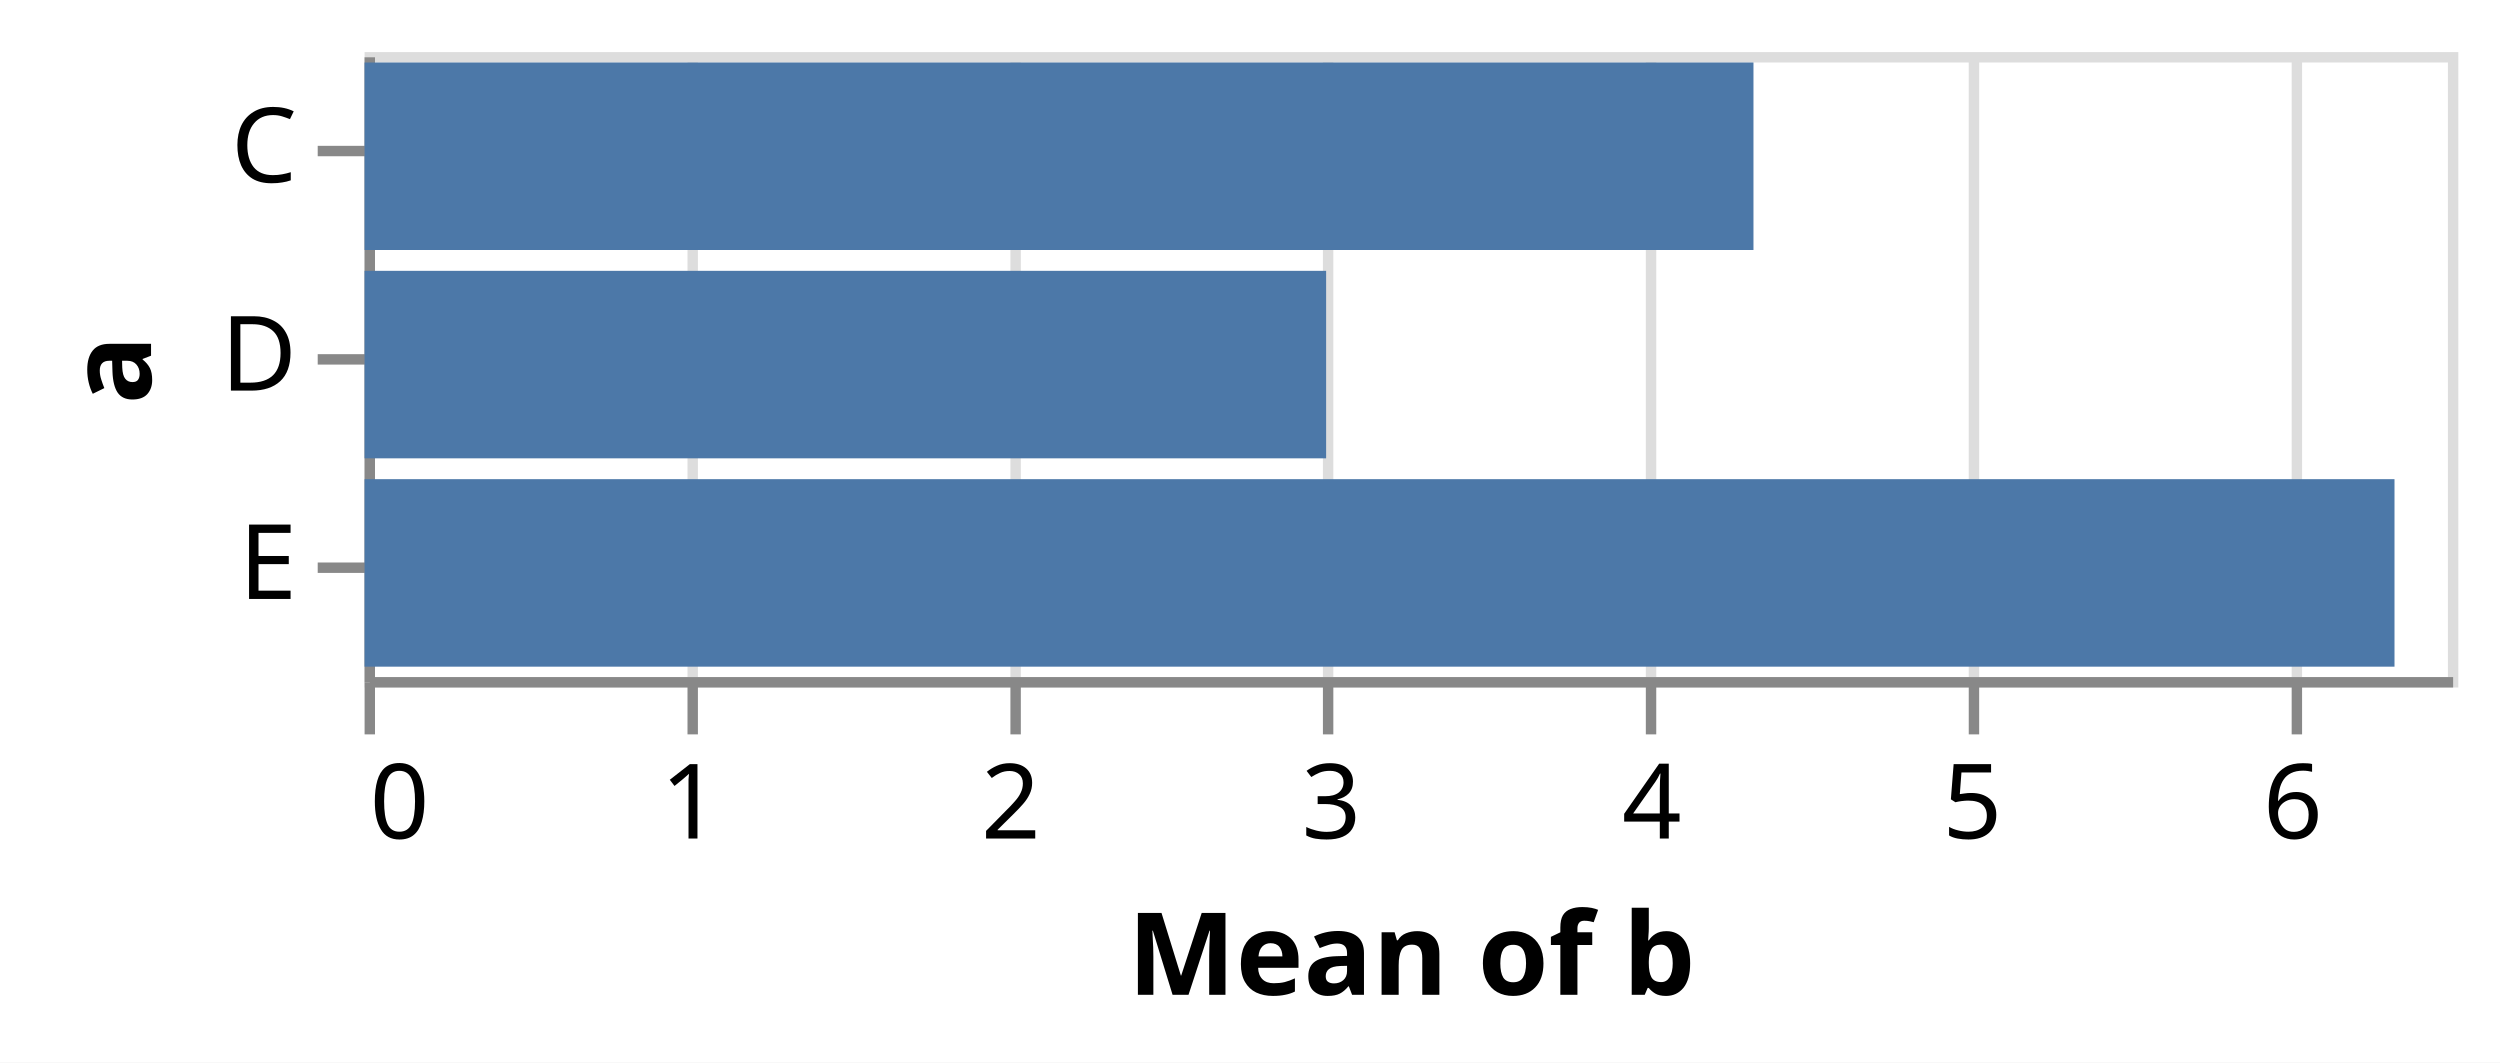
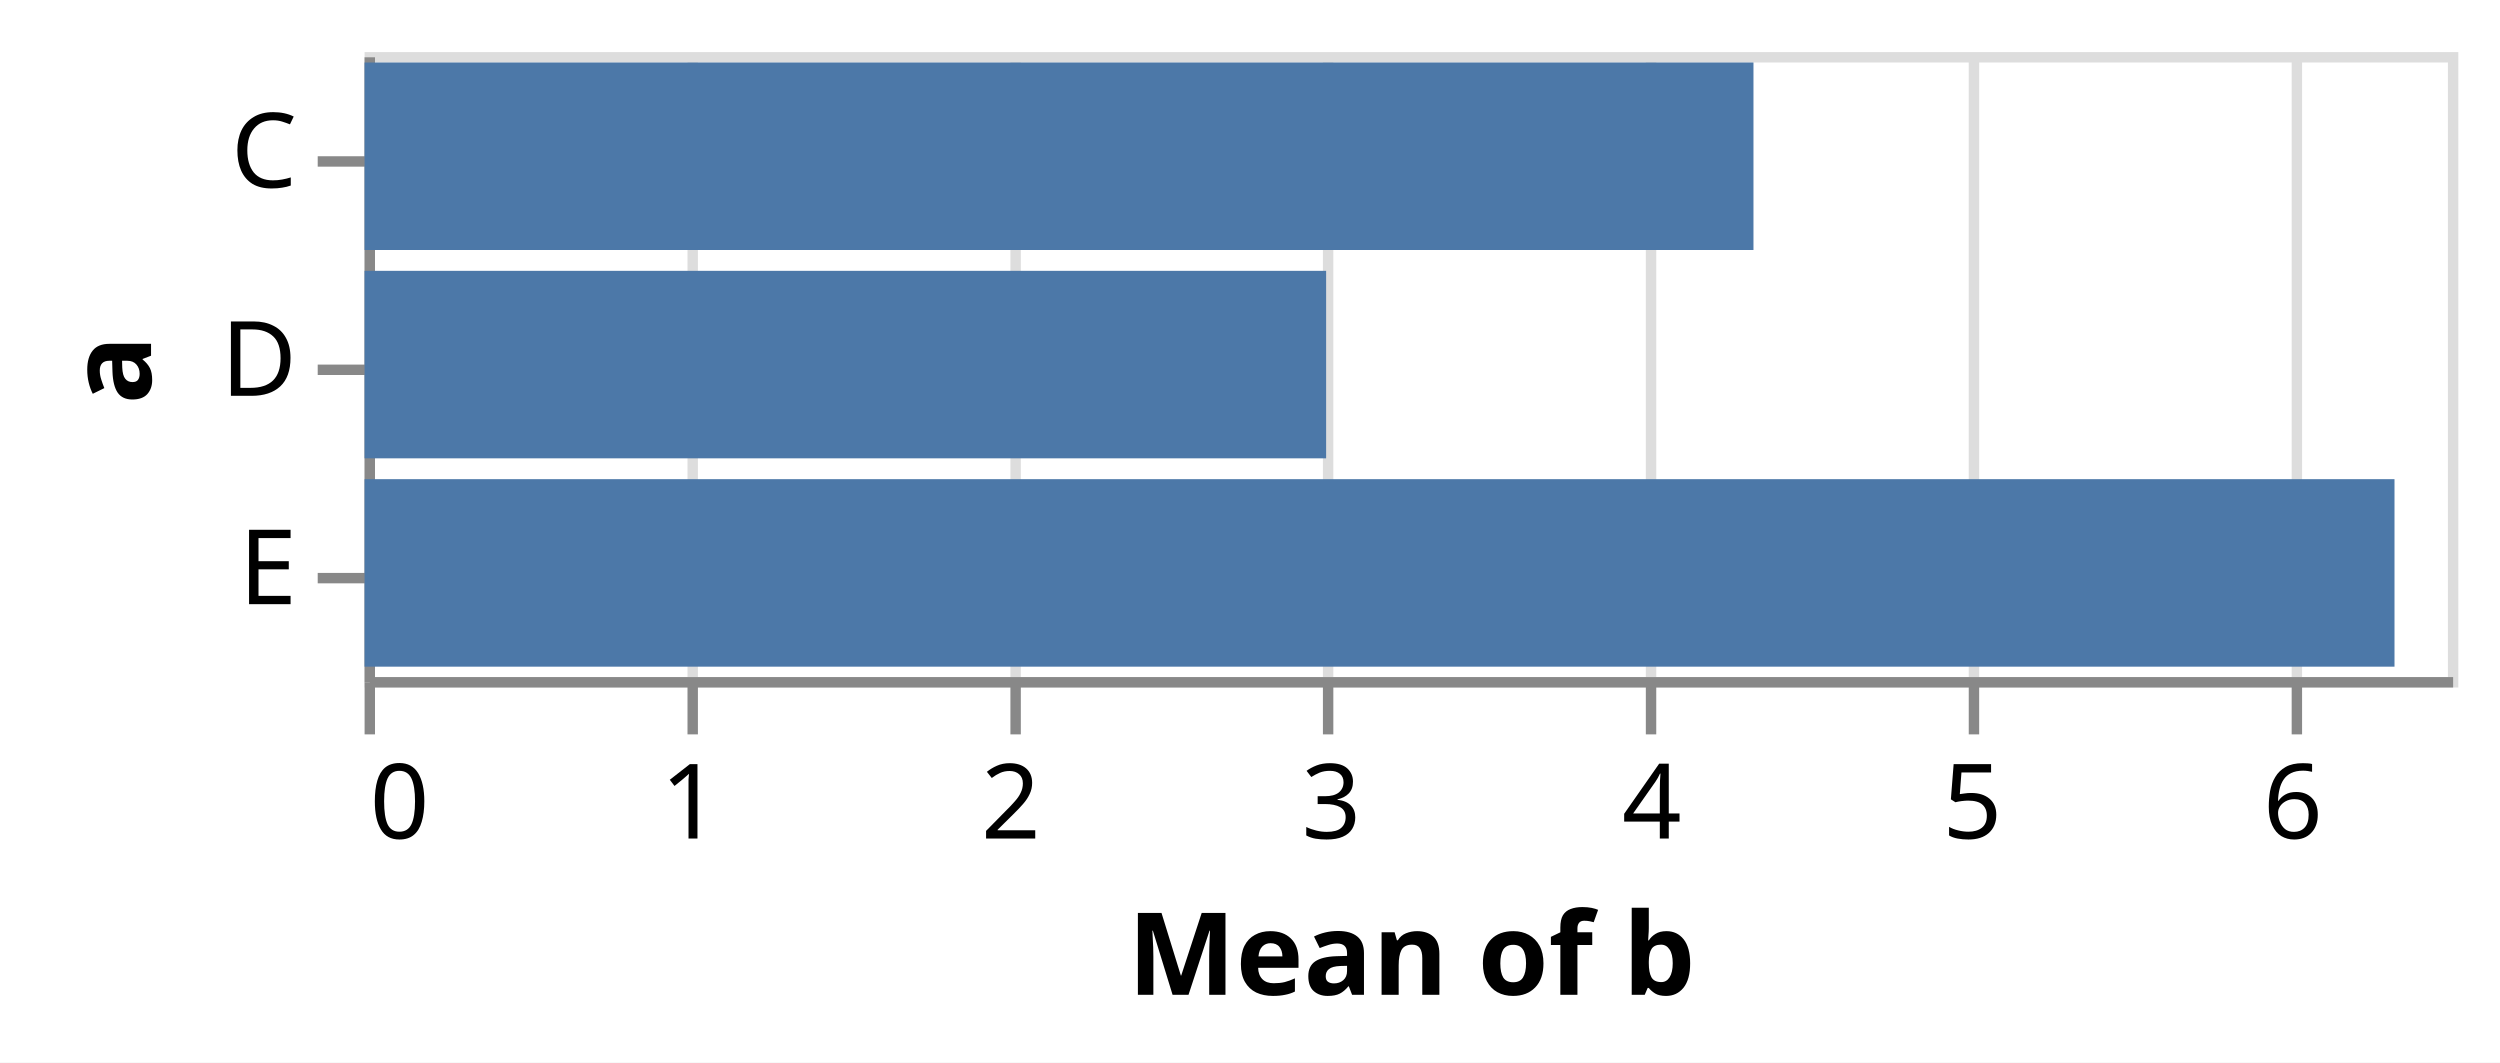
<svg xmlns="http://www.w3.org/2000/svg" class="marks" width="240" height="102" viewBox="0 0 240 102" version="1.1">
  <rect width="240" height="102" style="fill: white;" />
  <g transform="translate(35,5)">
    <g class="mark-group role-frame root">
      <g transform="translate(0,0)">
        <path class="background" d="M0.5,0.5h200v60h-200Z" style="fill: none; stroke: #ddd;" />
        <g>
          <g class="mark-group role-axis">
            <g transform="translate(0.5,60.5)">
              <path class="background" d="M0,0h0v0h0Z" style="pointer-events: none; fill: none;" />
              <g>
                <g class="mark-rule role-axis-grid" style="pointer-events: none;">
                  <line transform="translate(0,0)" x2="0" y2="-60" style="fill: none; stroke: #ddd; stroke-width: 1; opacity: 1;" />
                  <line transform="translate(31,0)" x2="0" y2="-60" style="fill: none; stroke: #ddd; stroke-width: 1; opacity: 1;" />
                  <line transform="translate(62,0)" x2="0" y2="-60" style="fill: none; stroke: #ddd; stroke-width: 1; opacity: 1;" />
                  <line transform="translate(92,0)" x2="0" y2="-60" style="fill: none; stroke: #ddd; stroke-width: 1; opacity: 1;" />
                  <line transform="translate(123,0)" x2="0" y2="-60" style="fill: none; stroke: #ddd; stroke-width: 1; opacity: 1;" />
                  <line transform="translate(154,0)" x2="0" y2="-60" style="fill: none; stroke: #ddd; stroke-width: 1; opacity: 1;" />
                  <line transform="translate(185,0)" x2="0" y2="-60" style="fill: none; stroke: #ddd; stroke-width: 1; opacity: 1;" />
                </g>
              </g>
            </g>
          </g>
          <g class="mark-group role-axis">
            <g transform="translate(0.5,60.5)">
              <path class="background" d="M0,0h0v0h0Z" style="pointer-events: none; fill: none;" />
              <g>
                <g class="mark-rule role-axis-tick" style="pointer-events: none;">
                  <line transform="translate(0,0)" x2="0" y2="5" style="fill: none; stroke: #888; stroke-width: 1; opacity: 1;" />
                  <line transform="translate(31,0)" x2="0" y2="5" style="fill: none; stroke: #888; stroke-width: 1; opacity: 1;" />
                  <line transform="translate(62,0)" x2="0" y2="5" style="fill: none; stroke: #888; stroke-width: 1; opacity: 1;" />
                  <line transform="translate(92,0)" x2="0" y2="5" style="fill: none; stroke: #888; stroke-width: 1; opacity: 1;" />
                  <line transform="translate(123,0)" x2="0" y2="5" style="fill: none; stroke: #888; stroke-width: 1; opacity: 1;" />
                  <line transform="translate(154,0)" x2="0" y2="5" style="fill: none; stroke: #888; stroke-width: 1; opacity: 1;" />
                  <line transform="translate(185,0)" x2="0" y2="5" style="fill: none; stroke: #888; stroke-width: 1; opacity: 1;" />
                </g>
                <g class="mark-text role-axis-label" style="pointer-events: none;">
                  <text text-anchor="start" transform="translate(0,15)" style="font-family: sans-serif; font-size: 10px; fill: #000; opacity: 1;">0</text>
                  <text text-anchor="middle" transform="translate(30.76923,15)" style="font-family: sans-serif; font-size: 10px; fill: #000; opacity: 1;">1</text>
                  <text text-anchor="middle" transform="translate(61.53846,15)" style="font-family: sans-serif; font-size: 10px; fill: #000; opacity: 1;">2</text>
                  <text text-anchor="middle" transform="translate(92.30769,15)" style="font-family: sans-serif; font-size: 10px; fill: #000; opacity: 1;">3</text>
                  <text text-anchor="middle" transform="translate(123.0769,15)" style="font-family: sans-serif; font-size: 10px; fill: #000; opacity: 1;">4</text>
                  <text text-anchor="middle" transform="translate(153.8462,15)" style="font-family: sans-serif; font-size: 10px; fill: #000; opacity: 1;">5</text>
                  <text text-anchor="middle" transform="translate(184.6154,15)" style="font-family: sans-serif; font-size: 10px; fill: #000; opacity: 1;">6</text>
                </g>
                <g class="mark-rule role-axis-domain" style="pointer-events: none;">
                  <line transform="translate(0,0)" x2="200" y2="0" style="fill: none; stroke: #888; stroke-width: 1; opacity: 1;" />
                </g>
                <g class="mark-text role-axis-title" style="pointer-events: none;">
                  <text text-anchor="middle" transform="translate(100,30)" style="font-family: sans-serif; font-size: 11px; font-weight: bold; fill: #000; opacity: 1;">Mean of b</text>
                </g>
              </g>
            </g>
          </g>
          <g class="mark-group role-axis">
            <g transform="translate(0.5,0.5)">
              <path class="background" d="M0,0h0v0h0Z" style="pointer-events: none; fill: none;" />
              <g>
                <g class="mark-rule role-axis-tick" style="pointer-events: none;">
-                   <line transform="translate(0,9)" x2="-5" y2="0" style="fill: none; stroke: #888; stroke-width: 1; opacity: 1;" />
-                   <line transform="translate(0,29)" x2="-5" y2="0" style="fill: none; stroke: #888; stroke-width: 1; opacity: 1;" />
-                   <line transform="translate(0,49)" x2="-5" y2="0" style="fill: none; stroke: #888; stroke-width: 1; opacity: 1;" />
+                   <line transform="translate(0,10)" x2="-5" y2="0" style="fill: none; stroke: #888; stroke-width: 1; opacity: 1;" />
+                   <line transform="translate(0,30)" x2="-5" y2="0" style="fill: none; stroke: #888; stroke-width: 1; opacity: 1;" />
+                   <line transform="translate(0,50)" x2="-5" y2="0" style="fill: none; stroke: #888; stroke-width: 1; opacity: 1;" />
                </g>
                <g class="mark-text role-axis-label" style="pointer-events: none;">
-                   <text text-anchor="end" transform="translate(-7,12)" style="font-family: sans-serif; font-size: 10px; fill: #000; opacity: 1;">C</text>
-                   <text text-anchor="end" transform="translate(-7,32)" style="font-family: sans-serif; font-size: 10px; fill: #000; opacity: 1;">D</text>
-                   <text text-anchor="end" transform="translate(-7,52)" style="font-family: sans-serif; font-size: 10px; fill: #000; opacity: 1;">E</text>
+                   <text text-anchor="end" transform="translate(-7,12.5)" style="font-family: sans-serif; font-size: 10px; fill: #000; opacity: 1;">C</text>
+                   <text text-anchor="end" transform="translate(-7,32.5)" style="font-family: sans-serif; font-size: 10px; fill: #000; opacity: 1;">D</text>
+                   <text text-anchor="end" transform="translate(-7,52.5)" style="font-family: sans-serif; font-size: 10px; fill: #000; opacity: 1;">E</text>
                </g>
                <g class="mark-rule role-axis-domain" style="pointer-events: none;">
                  <line transform="translate(0,0)" x2="0" y2="60" style="fill: none; stroke: #888; stroke-width: 1; opacity: 1;" />
                </g>
                <g class="mark-text role-axis-title" style="pointer-events: none;">
                  <text text-anchor="middle" transform="translate(-19,30) rotate(-90) translate(0,-2)" style="font-family: sans-serif; font-size: 11px; font-weight: bold; fill: #000; opacity: 1;">a</text>
                </g>
              </g>
            </g>
          </g>
          <g class="mark-rect role-mark marks">
            <path d="M0,1h133.333v18h-133.333Z" style="fill: #4c78a8;" />
            <path d="M0,21h92.308v18h-92.308Z" style="fill: #4c78a8;" />
            <path d="M0,41h194.872v18h-194.872Z" style="fill: #4c78a8;" />
          </g>
        </g>
      </g>
    </g>
  </g>
</svg>
